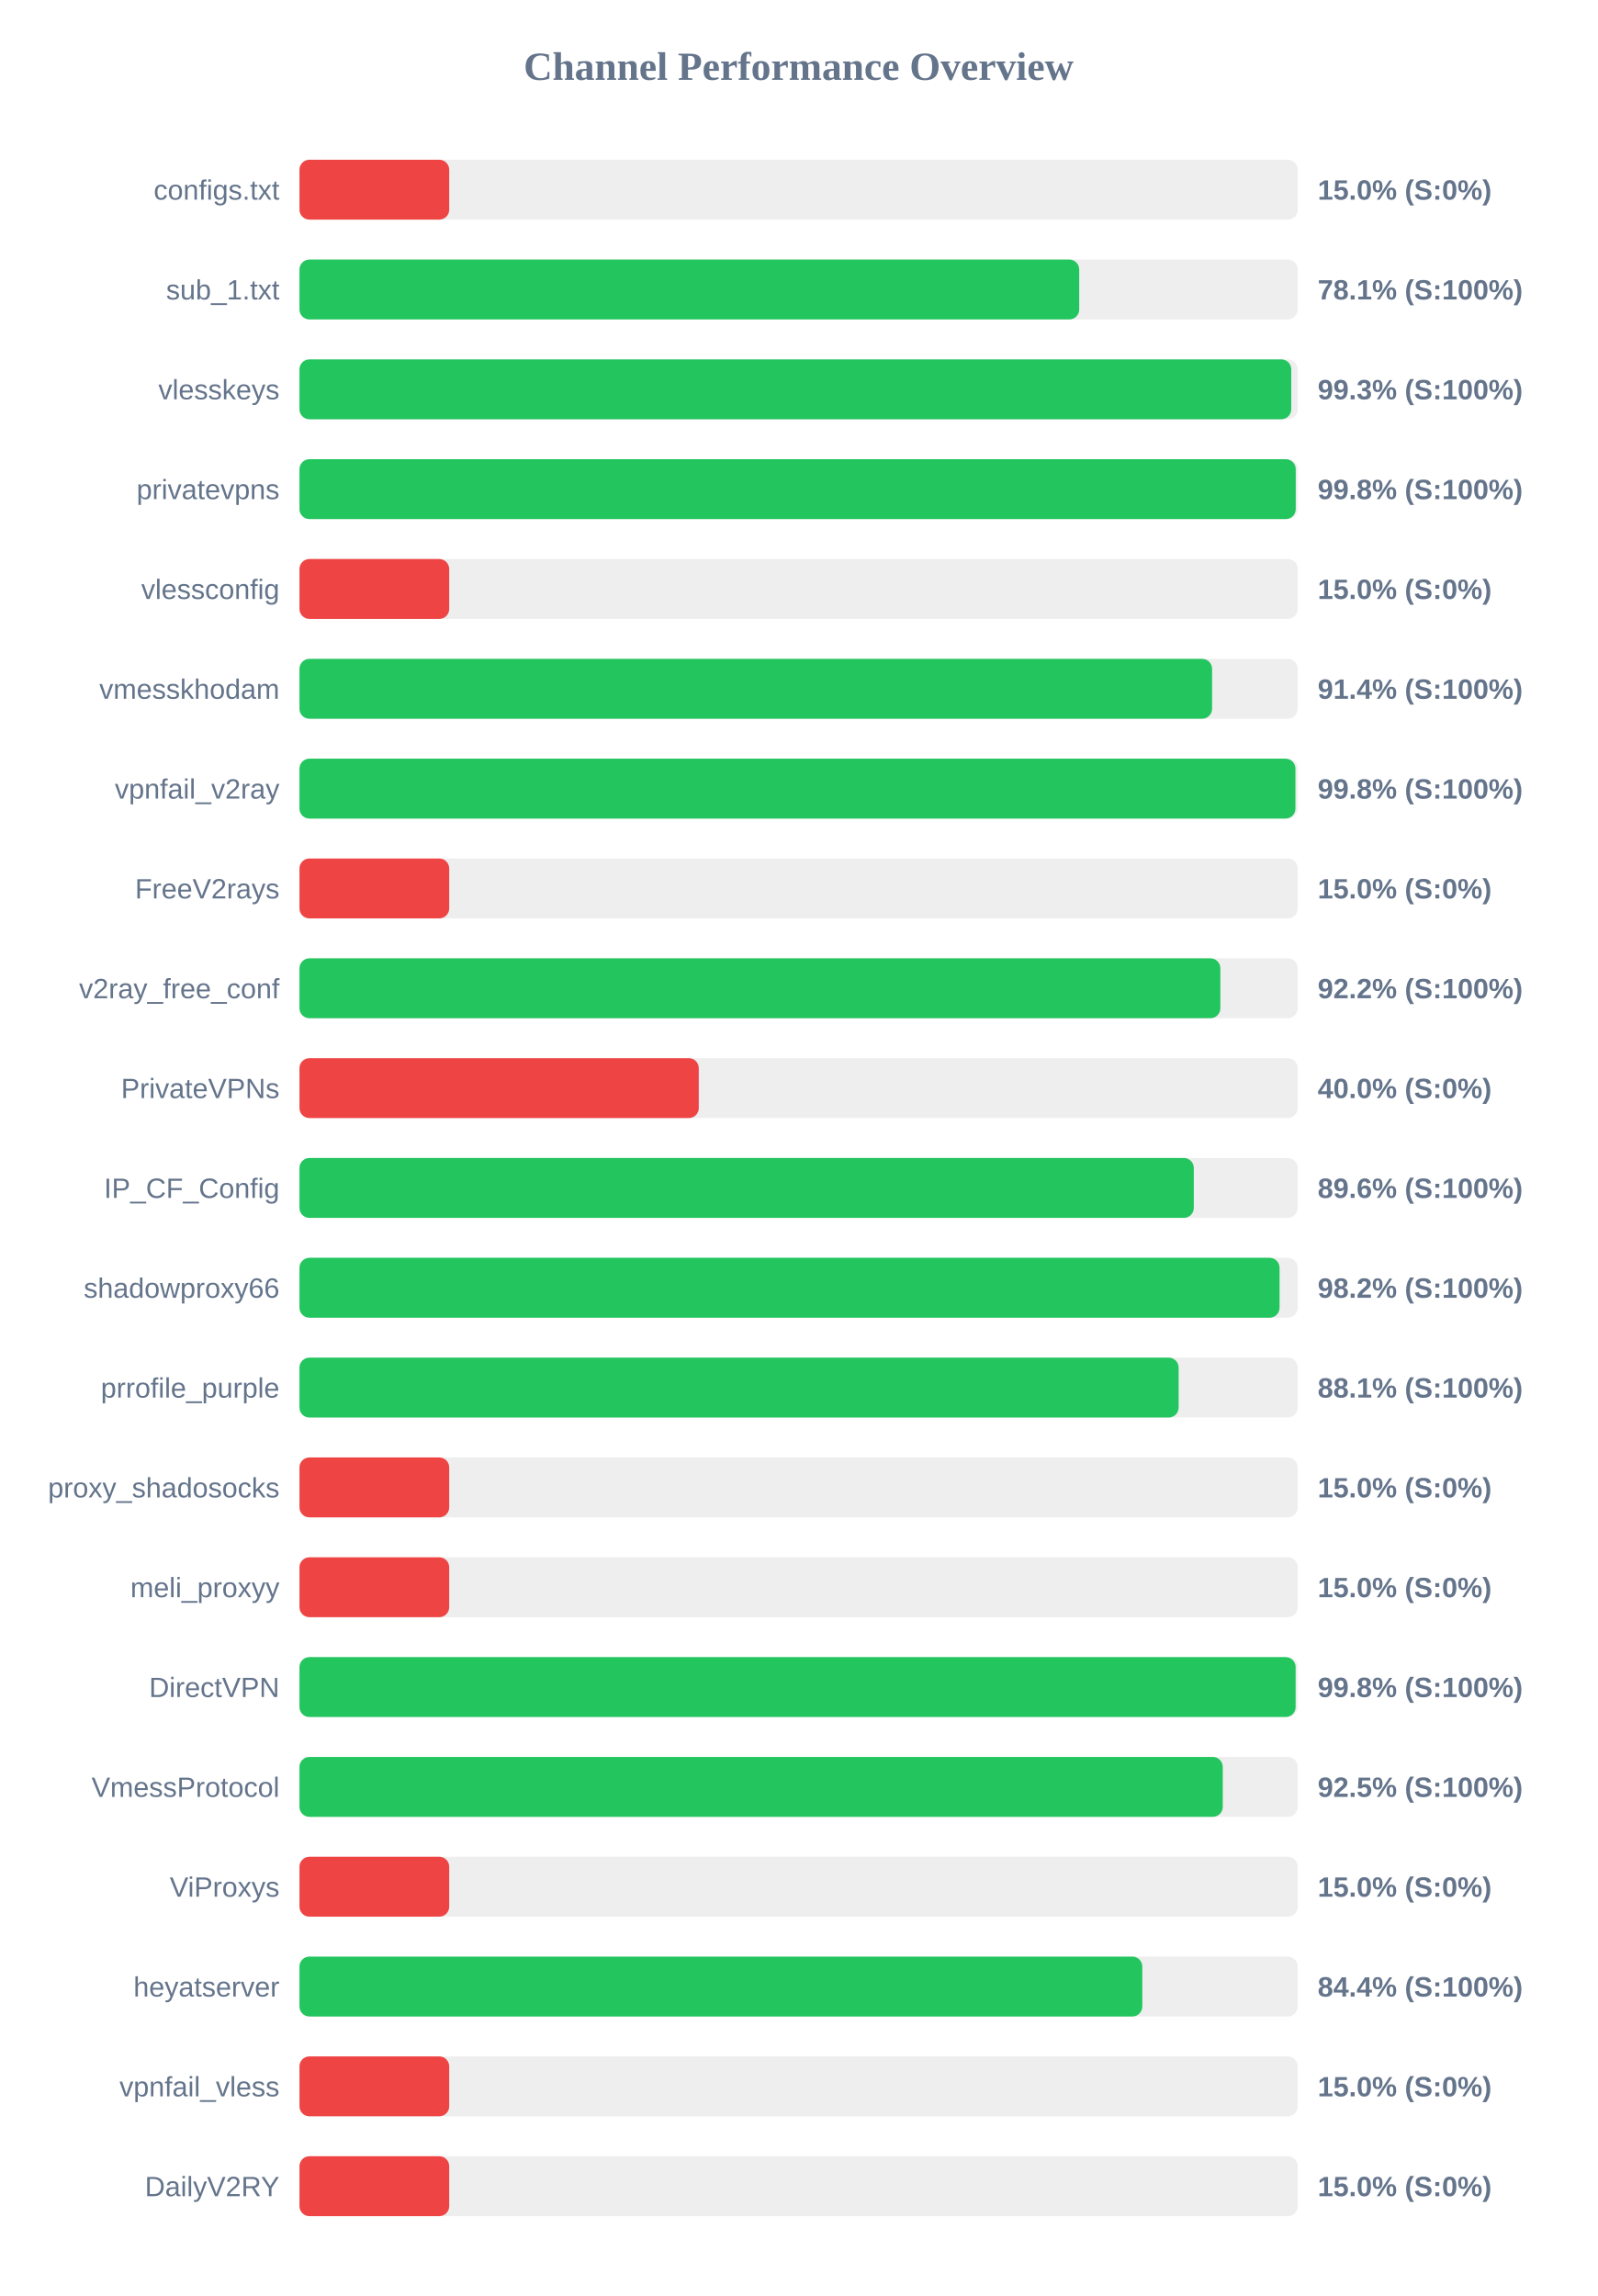
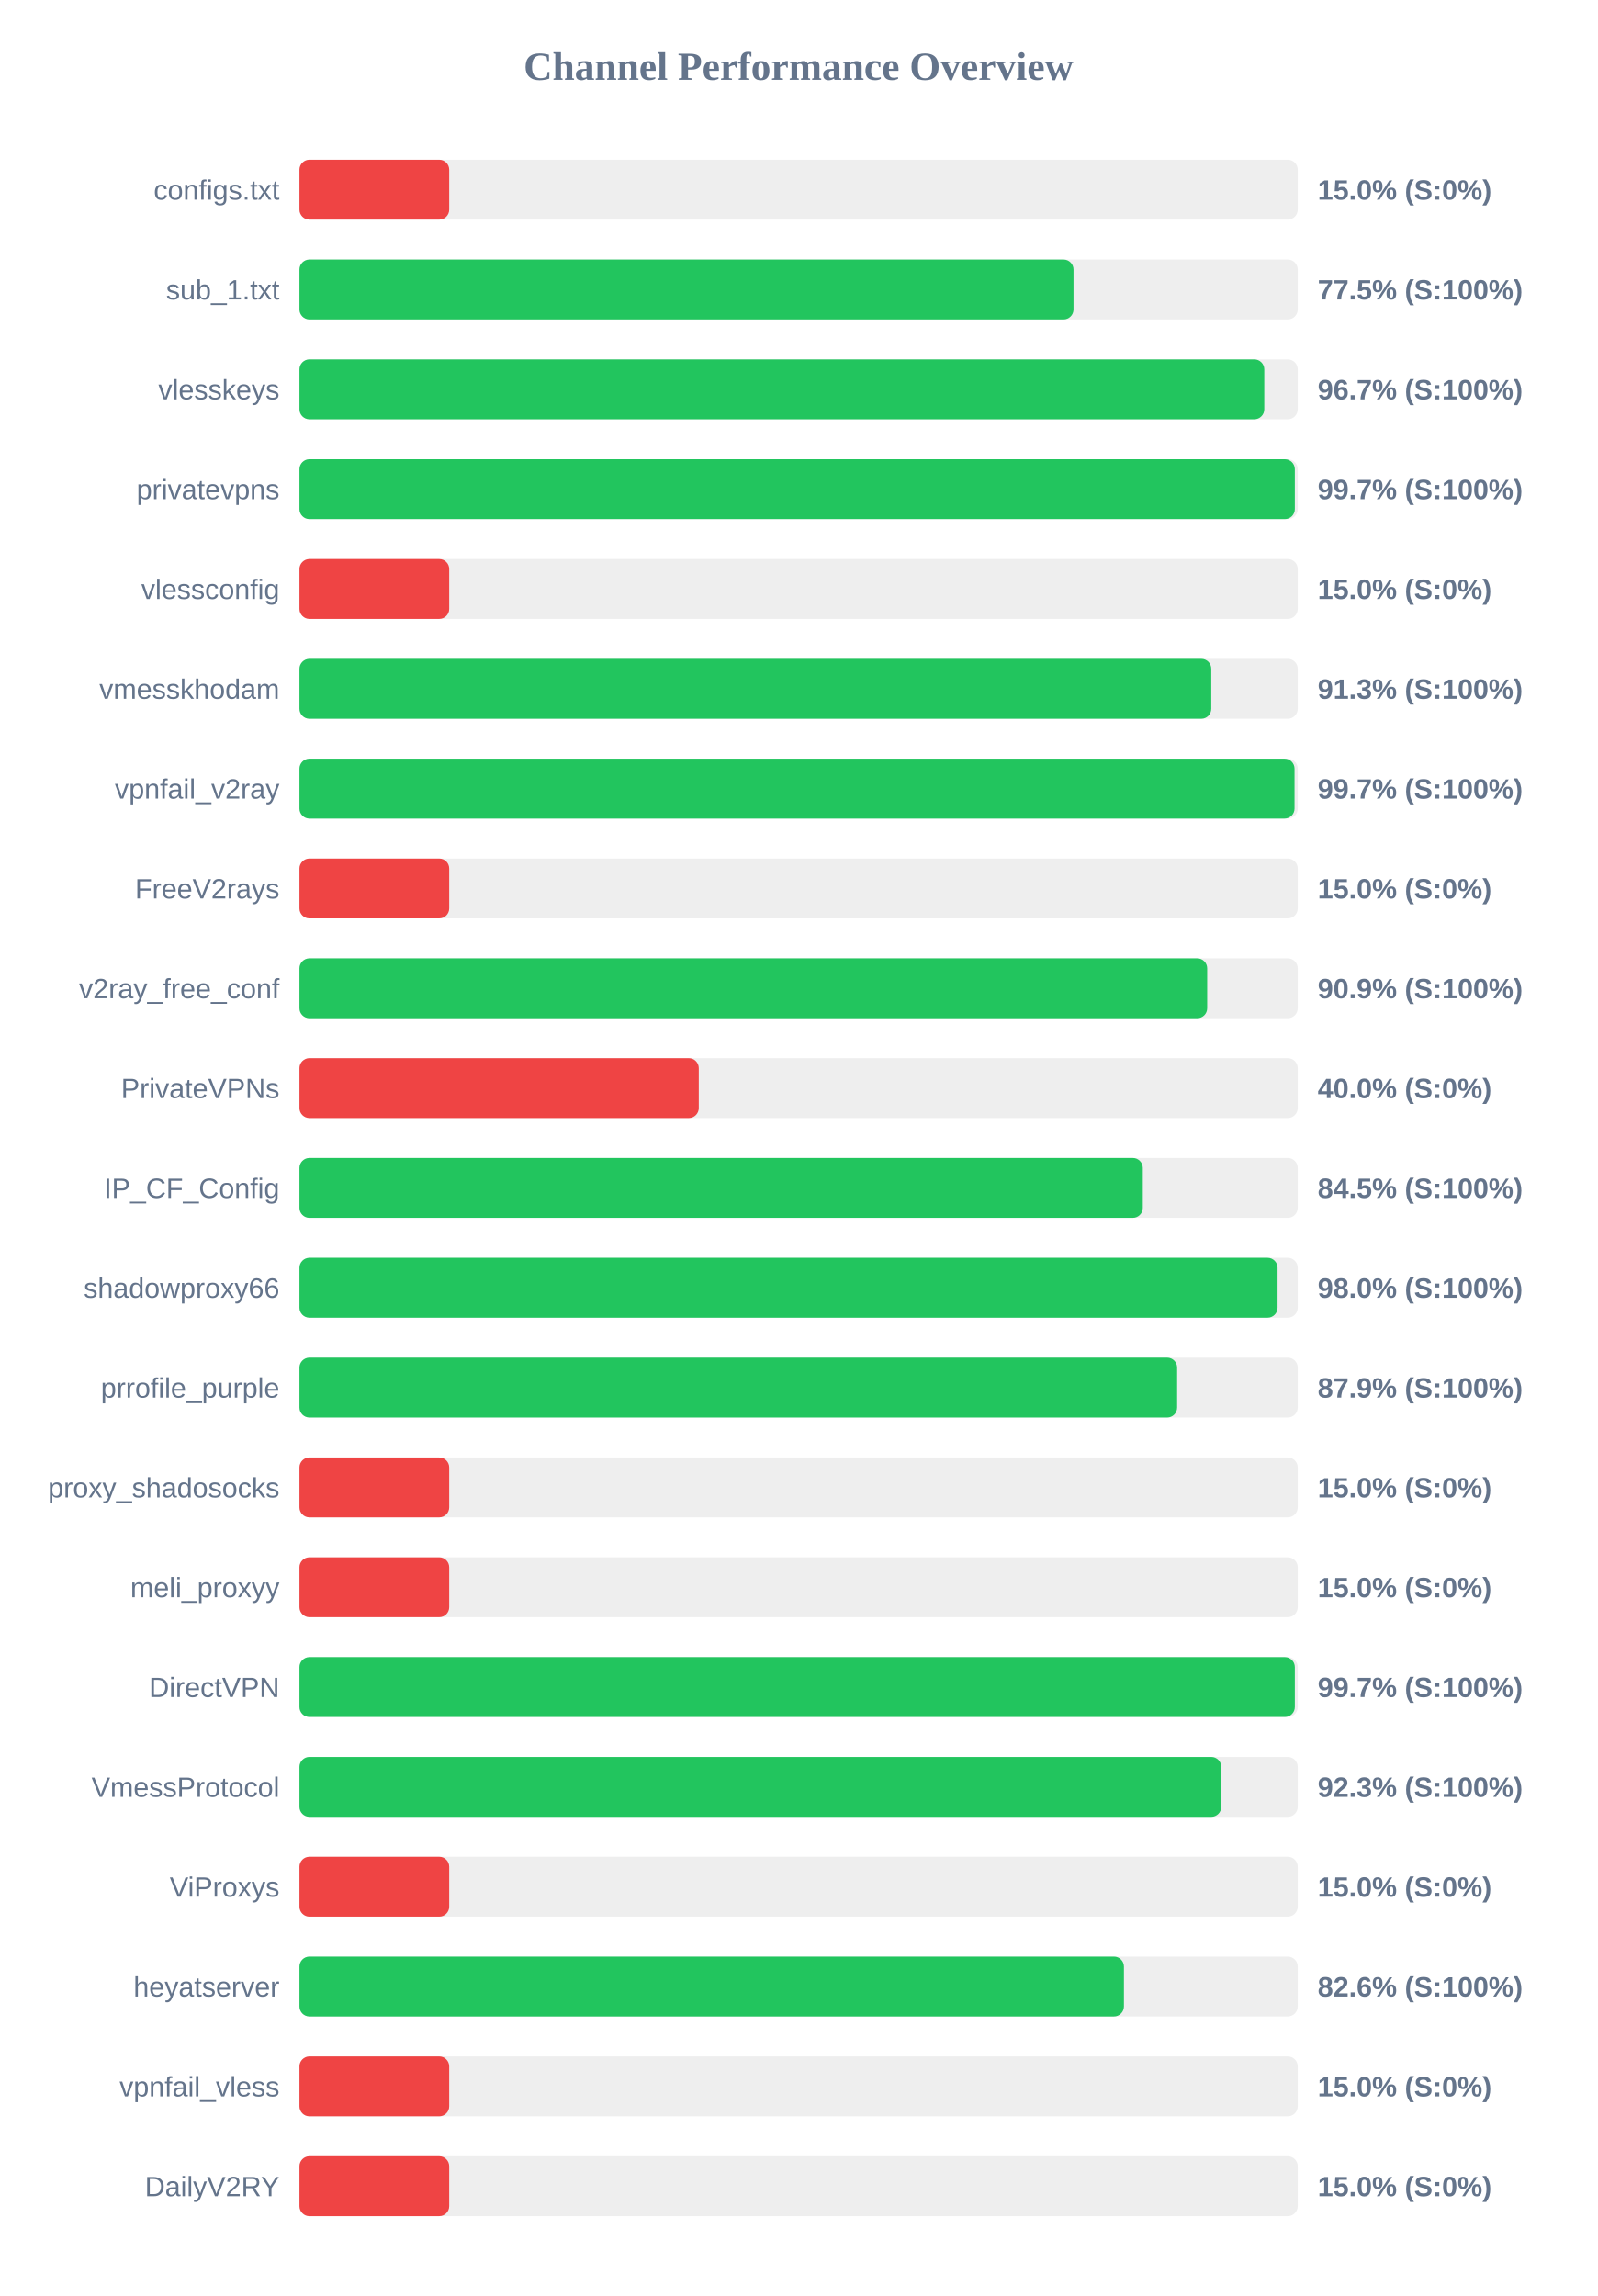
<svg xmlns="http://www.w3.org/2000/svg" width="800" height="1150" version="1.1">
  <style>
        .row { font: 14px Arial; fill: #64748b; }
        .score { font: bold 14px Arial; fill: #64748b; }
    </style>
  <text x="400" y="40" text-anchor="middle" font-size="20px" font-weight="bold" fill="#64748b">Channel Performance Overview</text>
  <rect x="150" y="80" width="500" height="30" fill="#eee" rx="5" />
  <rect x="150" y="80" width="75.0" height="30" fill="#ef4444" rx="5" />
  <text x="140" y="100" text-anchor="end" class="row">configs.txt</text>
  <text x="660" y="100" text-anchor="start" class="score">15.0% (S:0%)</text>
  <rect x="150" y="130" width="500" height="30" fill="#eee" rx="5" />
-   <rect x="150" y="130" width="390.55" height="30" fill="#22c55e" rx="5" />
+   <rect x="150" y="130" width="387.7" height="30" fill="#22c55e" rx="5" />
  <text x="140" y="150" text-anchor="end" class="row">sub_1.txt</text>
-   <text x="660" y="150" text-anchor="start" class="score">78.1% (S:100%)</text>
+   <text x="660" y="150" text-anchor="start" class="score">77.5% (S:100%)</text>
  <rect x="150" y="180" width="500" height="30" fill="#eee" rx="5" />
-   <rect x="150" y="180" width="496.75" height="30" fill="#22c55e" rx="5" />
+   <rect x="150" y="180" width="483.25" height="30" fill="#22c55e" rx="5" />
  <text x="140" y="200" text-anchor="end" class="row">vlesskeys</text>
-   <text x="660" y="200" text-anchor="start" class="score">99.3% (S:100%)</text>
+   <text x="660" y="200" text-anchor="start" class="score">96.7% (S:100%)</text>
  <rect x="150" y="230" width="500" height="30" fill="#eee" rx="5" />
-   <rect x="150" y="230" width="499.0" height="30" fill="#22c55e" rx="5" />
+   <rect x="150" y="230" width="498.55" height="30" fill="#22c55e" rx="5" />
  <text x="140" y="250" text-anchor="end" class="row">privatevpns</text>
-   <text x="660" y="250" text-anchor="start" class="score">99.8% (S:100%)</text>
+   <text x="660" y="250" text-anchor="start" class="score">99.7% (S:100%)</text>
  <rect x="150" y="280" width="500" height="30" fill="#eee" rx="5" />
  <rect x="150" y="280" width="75.0" height="30" fill="#ef4444" rx="5" />
  <text x="140" y="300" text-anchor="end" class="row">vlessconfig</text>
  <text x="660" y="300" text-anchor="start" class="score">15.0% (S:0%)</text>
  <rect x="150" y="330" width="500" height="30" fill="#eee" rx="5" />
-   <rect x="150" y="330" width="457.1" height="30" fill="#22c55e" rx="5" />
+   <rect x="150" y="330" width="456.7" height="30" fill="#22c55e" rx="5" />
  <text x="140" y="350" text-anchor="end" class="row">vmesskhodam</text>
-   <text x="660" y="350" text-anchor="start" class="score">91.4% (S:100%)</text>
+   <text x="660" y="350" text-anchor="start" class="score">91.3% (S:100%)</text>
  <rect x="150" y="380" width="500" height="30" fill="#eee" rx="5" />
-   <rect x="150" y="380" width="498.85" height="30" fill="#22c55e" rx="5" />
+   <rect x="150" y="380" width="498.4" height="30" fill="#22c55e" rx="5" />
  <text x="140" y="400" text-anchor="end" class="row">vpnfail_v2ray</text>
-   <text x="660" y="400" text-anchor="start" class="score">99.8% (S:100%)</text>
+   <text x="660" y="400" text-anchor="start" class="score">99.7% (S:100%)</text>
  <rect x="150" y="430" width="500" height="30" fill="#eee" rx="5" />
  <rect x="150" y="430" width="75.0" height="30" fill="#ef4444" rx="5" />
  <text x="140" y="450" text-anchor="end" class="row">FreeV2rays</text>
  <text x="660" y="450" text-anchor="start" class="score">15.0% (S:0%)</text>
  <rect x="150" y="480" width="500" height="30" fill="#eee" rx="5" />
-   <rect x="150" y="480" width="461.25" height="30" fill="#22c55e" rx="5" />
+   <rect x="150" y="480" width="454.65" height="30" fill="#22c55e" rx="5" />
  <text x="140" y="500" text-anchor="end" class="row">v2ray_free_conf</text>
-   <text x="660" y="500" text-anchor="start" class="score">92.2% (S:100%)</text>
+   <text x="660" y="500" text-anchor="start" class="score">90.9% (S:100%)</text>
  <rect x="150" y="530" width="500" height="30" fill="#eee" rx="5" />
  <rect x="150" y="530" width="200.0" height="30" fill="#ef4444" rx="5" />
  <text x="140" y="550" text-anchor="end" class="row">PrivateVPNs</text>
  <text x="660" y="550" text-anchor="start" class="score">40.0% (S:0%)</text>
  <rect x="150" y="580" width="500" height="30" fill="#eee" rx="5" />
-   <rect x="150" y="580" width="447.95" height="30" fill="#22c55e" rx="5" />
+   <rect x="150" y="580" width="422.4" height="30" fill="#22c55e" rx="5" />
  <text x="140" y="600" text-anchor="end" class="row">IP_CF_Config</text>
-   <text x="660" y="600" text-anchor="start" class="score">89.6% (S:100%)</text>
+   <text x="660" y="600" text-anchor="start" class="score">84.5% (S:100%)</text>
  <rect x="150" y="630" width="500" height="30" fill="#eee" rx="5" />
-   <rect x="150" y="630" width="490.9" height="30" fill="#22c55e" rx="5" />
+   <rect x="150" y="630" width="489.9" height="30" fill="#22c55e" rx="5" />
  <text x="140" y="650" text-anchor="end" class="row">shadowproxy66</text>
-   <text x="660" y="650" text-anchor="start" class="score">98.2% (S:100%)</text>
+   <text x="660" y="650" text-anchor="start" class="score">98.0% (S:100%)</text>
  <rect x="150" y="680" width="500" height="30" fill="#eee" rx="5" />
-   <rect x="150" y="680" width="440.35" height="30" fill="#22c55e" rx="5" />
+   <rect x="150" y="680" width="439.6" height="30" fill="#22c55e" rx="5" />
  <text x="140" y="700" text-anchor="end" class="row">prrofile_purple</text>
-   <text x="660" y="700" text-anchor="start" class="score">88.1% (S:100%)</text>
+   <text x="660" y="700" text-anchor="start" class="score">87.9% (S:100%)</text>
  <rect x="150" y="730" width="500" height="30" fill="#eee" rx="5" />
  <rect x="150" y="730" width="75.0" height="30" fill="#ef4444" rx="5" />
  <text x="140" y="750" text-anchor="end" class="row">proxy_shadosocks</text>
  <text x="660" y="750" text-anchor="start" class="score">15.0% (S:0%)</text>
  <rect x="150" y="780" width="500" height="30" fill="#eee" rx="5" />
  <rect x="150" y="780" width="75.0" height="30" fill="#ef4444" rx="5" />
  <text x="140" y="800" text-anchor="end" class="row">meli_proxyy</text>
  <text x="660" y="800" text-anchor="start" class="score">15.0% (S:0%)</text>
  <rect x="150" y="830" width="500" height="30" fill="#eee" rx="5" />
-   <rect x="150" y="830" width="498.95" height="30" fill="#22c55e" rx="5" />
+   <rect x="150" y="830" width="498.55" height="30" fill="#22c55e" rx="5" />
  <text x="140" y="850" text-anchor="end" class="row">DirectVPN</text>
-   <text x="660" y="850" text-anchor="start" class="score">99.8% (S:100%)</text>
+   <text x="660" y="850" text-anchor="start" class="score">99.7% (S:100%)</text>
  <rect x="150" y="880" width="500" height="30" fill="#eee" rx="5" />
-   <rect x="150" y="880" width="462.45" height="30" fill="#22c55e" rx="5" />
+   <rect x="150" y="880" width="461.7" height="30" fill="#22c55e" rx="5" />
  <text x="140" y="900" text-anchor="end" class="row">VmessProtocol</text>
-   <text x="660" y="900" text-anchor="start" class="score">92.5% (S:100%)</text>
+   <text x="660" y="900" text-anchor="start" class="score">92.3% (S:100%)</text>
  <rect x="150" y="930" width="500" height="30" fill="#eee" rx="5" />
  <rect x="150" y="930" width="75.0" height="30" fill="#ef4444" rx="5" />
  <text x="140" y="950" text-anchor="end" class="row">ViProxys</text>
  <text x="660" y="950" text-anchor="start" class="score">15.0% (S:0%)</text>
  <rect x="150" y="980" width="500" height="30" fill="#eee" rx="5" />
-   <rect x="150" y="980" width="422.15" height="30" fill="#22c55e" rx="5" />
+   <rect x="150" y="980" width="412.95" height="30" fill="#22c55e" rx="5" />
  <text x="140" y="1000" text-anchor="end" class="row">heyatserver</text>
-   <text x="660" y="1000" text-anchor="start" class="score">84.4% (S:100%)</text>
+   <text x="660" y="1000" text-anchor="start" class="score">82.6% (S:100%)</text>
  <rect x="150" y="1030" width="500" height="30" fill="#eee" rx="5" />
  <rect x="150" y="1030" width="75.0" height="30" fill="#ef4444" rx="5" />
  <text x="140" y="1050" text-anchor="end" class="row">vpnfail_vless</text>
  <text x="660" y="1050" text-anchor="start" class="score">15.0% (S:0%)</text>
  <rect x="150" y="1080" width="500" height="30" fill="#eee" rx="5" />
  <rect x="150" y="1080" width="75.0" height="30" fill="#ef4444" rx="5" />
  <text x="140" y="1100" text-anchor="end" class="row">DailyV2RY</text>
  <text x="660" y="1100" text-anchor="start" class="score">15.0% (S:0%)</text>
</svg>
